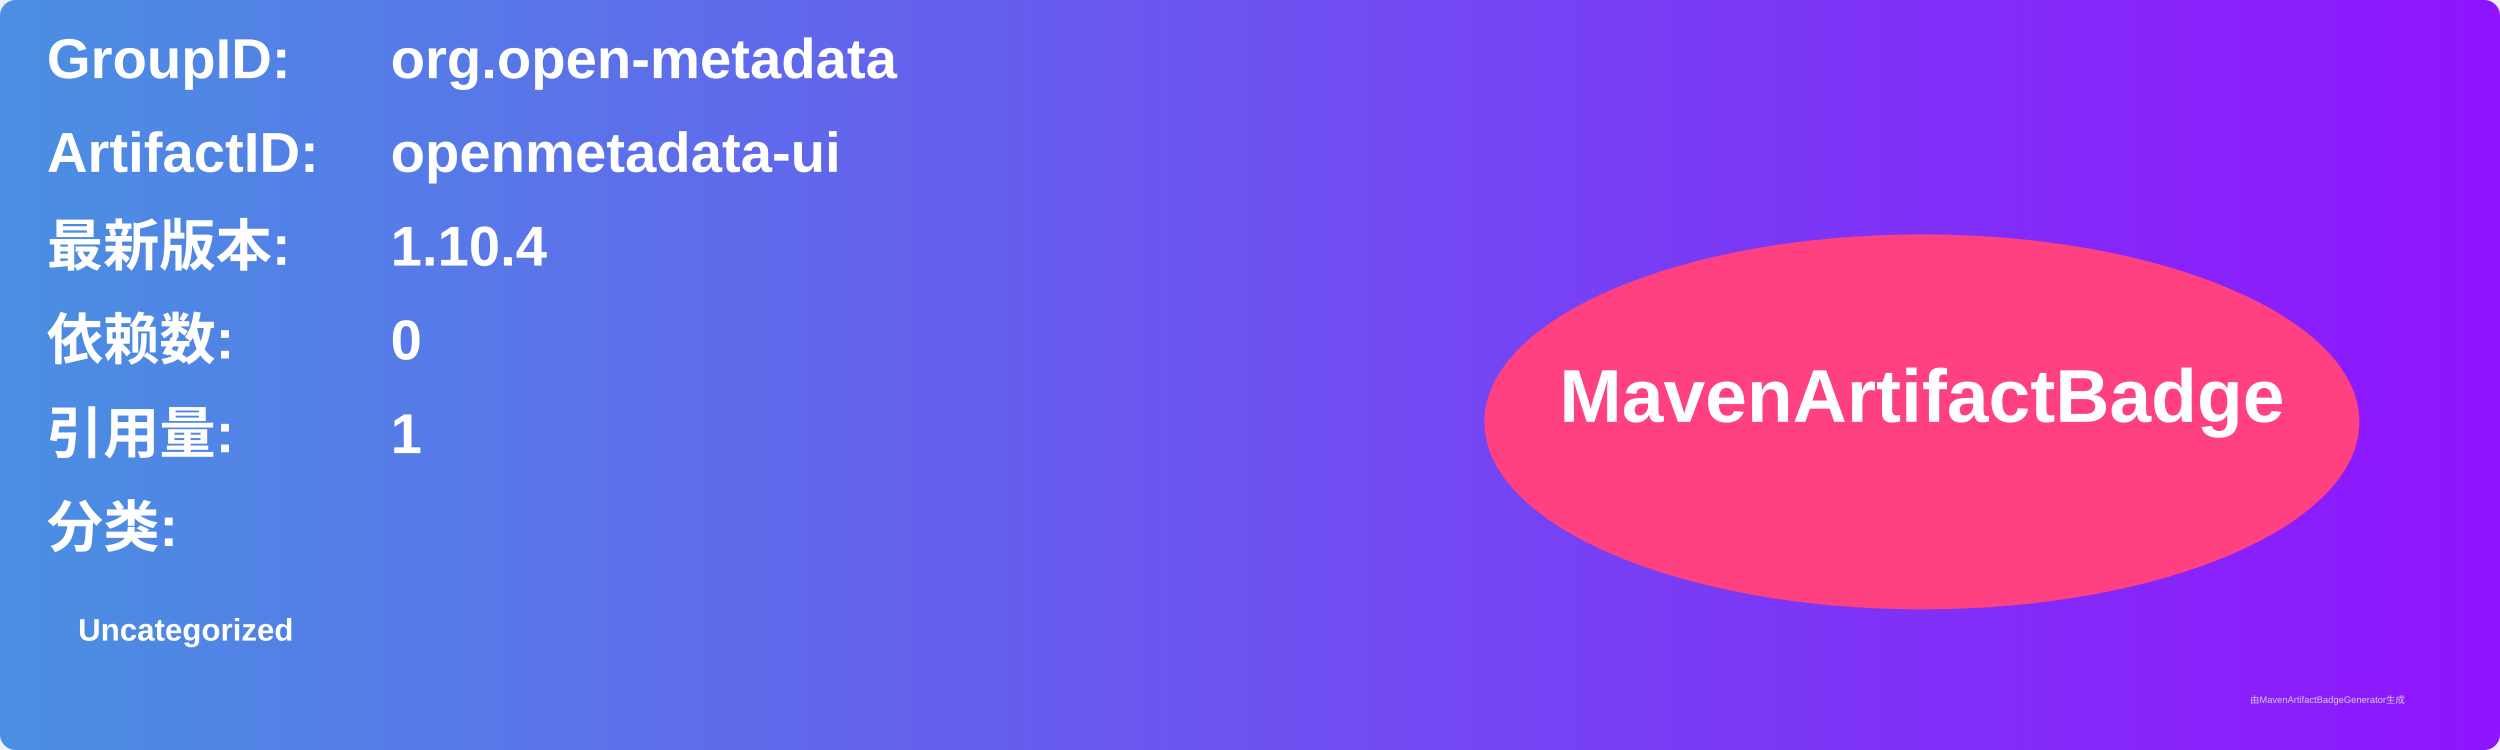
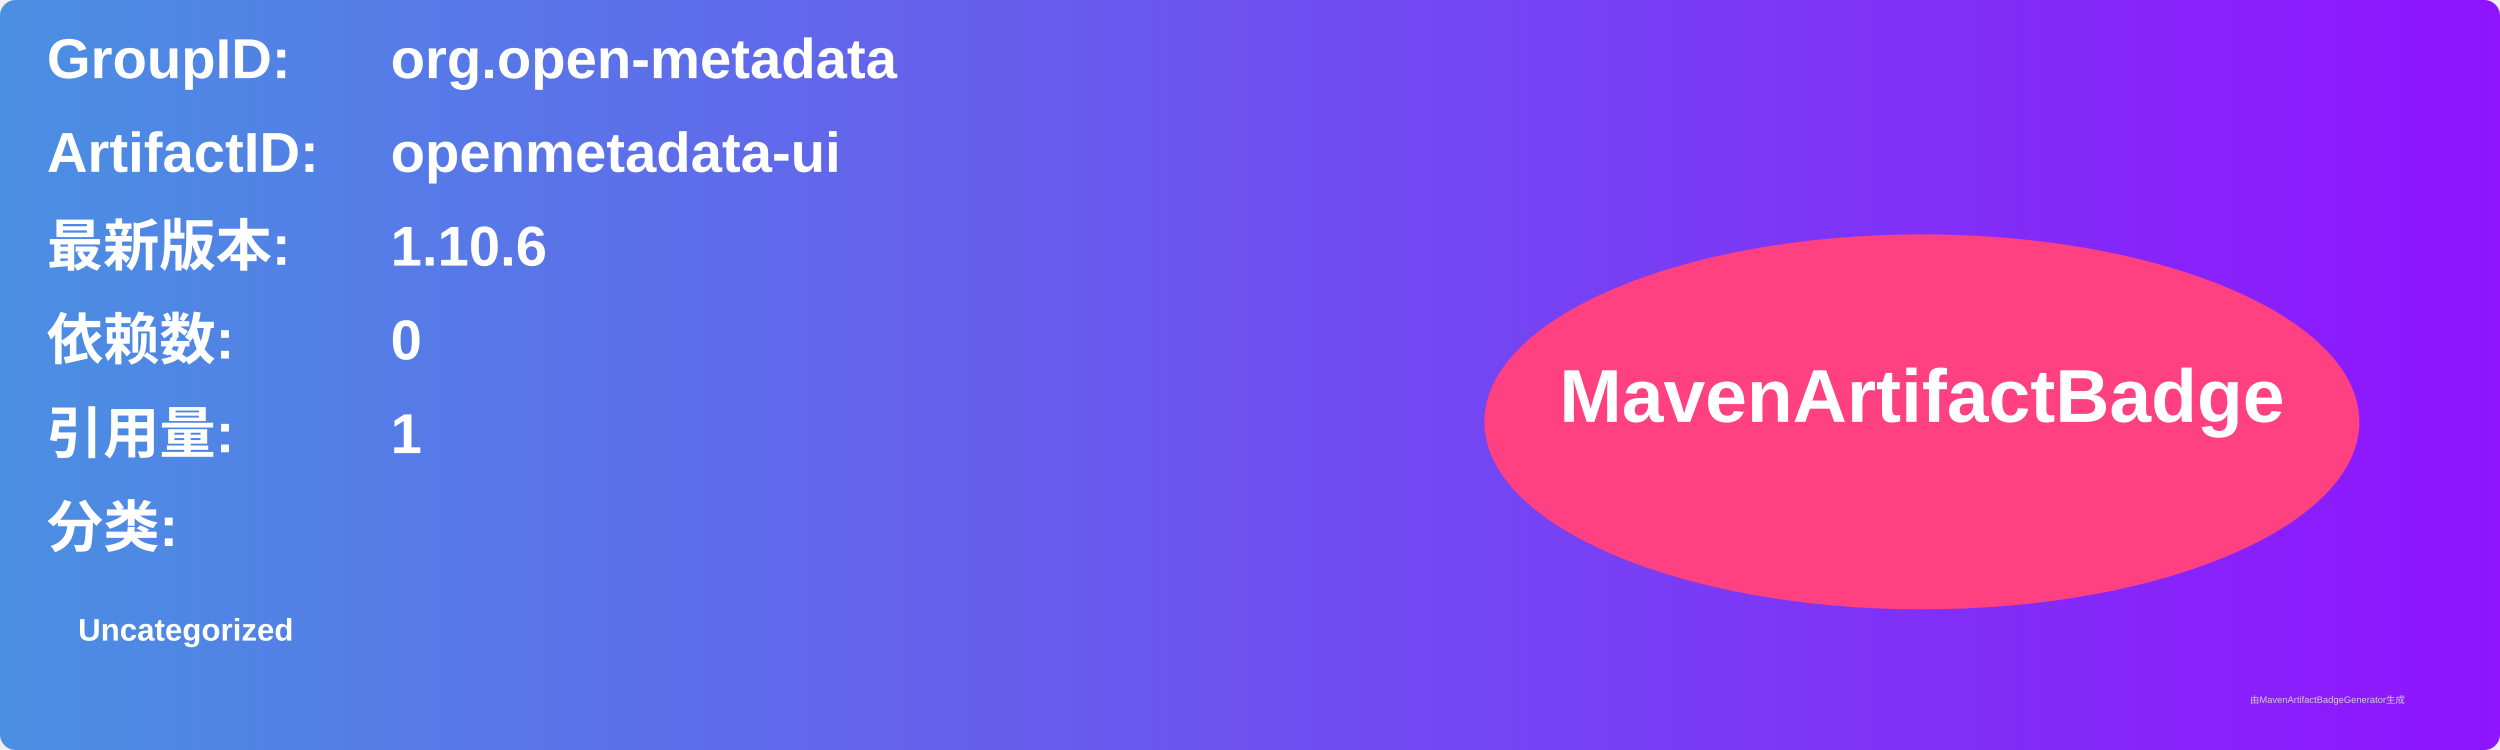
<svg xmlns="http://www.w3.org/2000/svg" width="800" height="240" viewBox="0 0 800 240">
  <linearGradient id="grad" x1="0%" y1="0%" x2="100%" y2="0%">
    <stop offset="0%" stop-color="#4a90e2" />
    <stop offset="100%" stop-color="#9013fe" />
  </linearGradient>
  <rect width="100%" height="100%" rx="5" ry="5" fill="url(#grad)" />
  <g transform="translate(15, 15)">
    <text x="0" y="10" font-family="Arial" font-size="18" fill="white" font-weight="bold" width="260">GroupID:</text>
    <text x="110" y="10" font-family="Arial" font-size="18" fill="white" font-weight="bold" width="460">org.open-metadata</text>
    <text x="0" y="40" font-family="Arial" font-size="18" fill="white" font-weight="bold" width="260">ArtifactID:</text>
    <text x="110" y="40" font-family="Arial" font-size="18" fill="white" font-weight="bold" width="460">openmetadata-ui</text>
    <text x="0" y="70" font-family="Arial" font-size="18" fill="white" font-weight="bold">最新版本:</text>
    <text x="110" y="70" font-family="Arial" font-size="18" fill="white" font-weight="bold">
-       <tspan font-weight="bold">1.10.4</tspan>
+       <tspan font-weight="bold">1.10.6</tspan>
    </text>
    <text x="0" y="100" font-family="Arial" font-size="18" fill="white" font-weight="bold">依赖数: </text>
    <text x="110" y="100" font-family="Arial" font-size="18" fill="white">
      <tspan font-weight="bold">0</tspan>
    </text>
    <text x="0" y="130" font-family="Arial" font-size="18" fill="white" font-weight="bold">引用量: </text>
    <text x="110" y="130" font-family="Arial" font-size="18" fill="white">
      <tspan font-weight="bold">1</tspan>
    </text>
    <text x="0" y="160" font-family="Arial" font-size="18" fill="white" font-weight="bold">分类:</text>
    <text x="10" y="190" font-family="Arial" font-size="10" fill="white">
      <tspan font-weight="bold">Uncategorized</tspan>
    </text>
    <ellipse cx="600" cy="120" rx="140" ry="60" fill="#ff4081" />
    <text x="600" y="120" text-anchor="middle" font-family="Arial" font-size="24" fill="white" font-weight="bold">MavenArtifactBadge</text>
  </g>
  <text x="720" y="225" font-family="Arial" font-size="3" fill="#d0d0d0">由MavenArtifactBadgeGenerator生成</text>
</svg>
